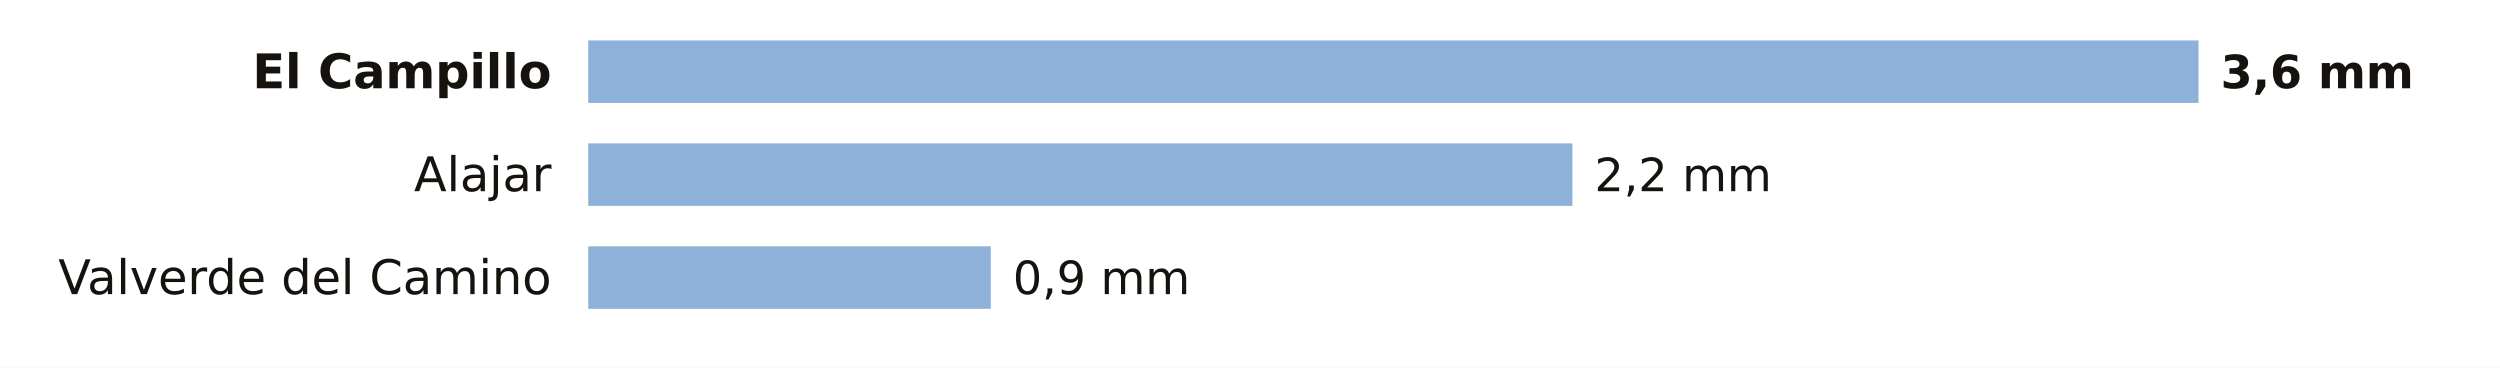
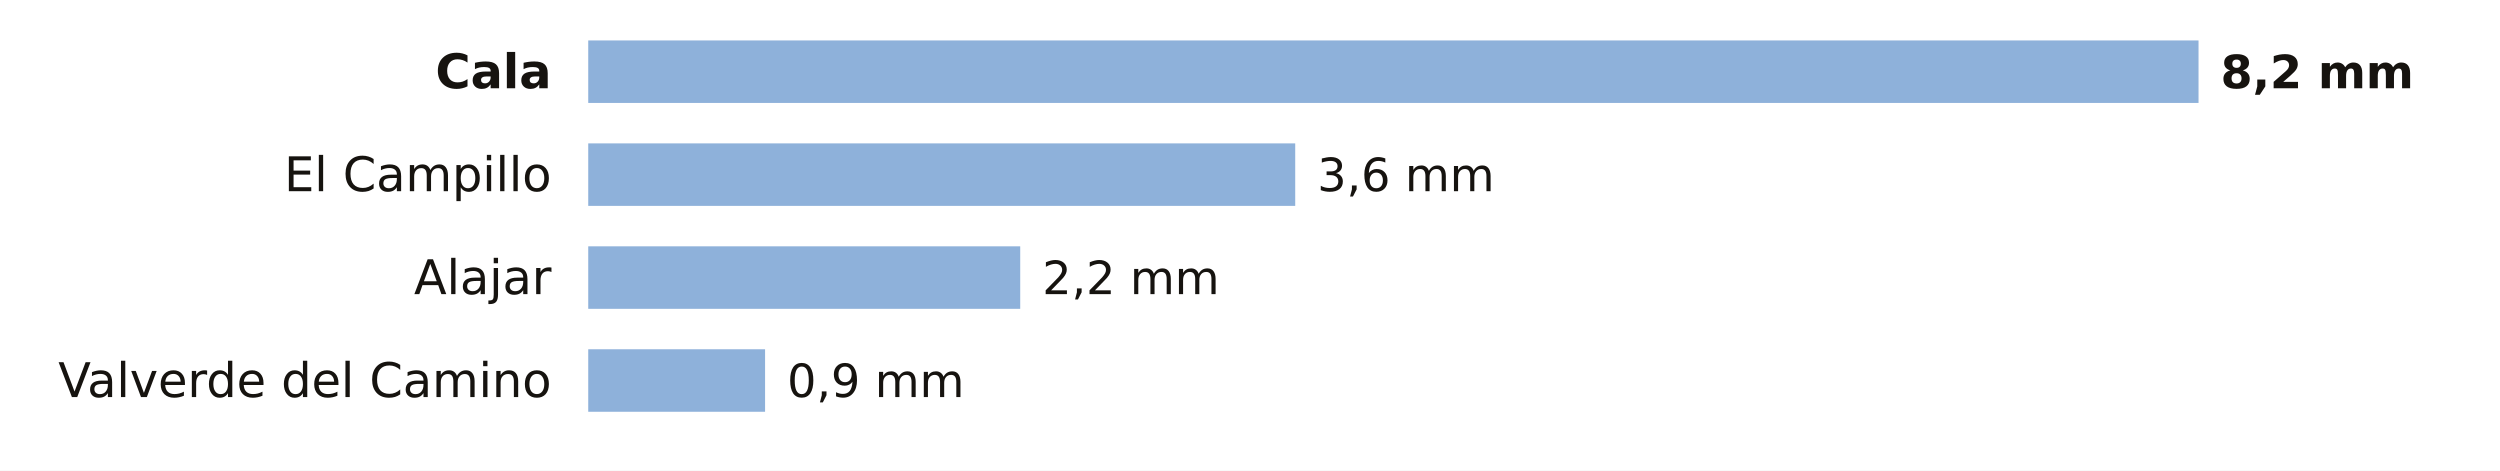
- <svg xmlns="http://www.w3.org/2000/svg" viewBox="0 0 680 100" width="680" height="100" role="img" aria-label="La lluvia de los últimos 7 días en las estaciones de AEMET de Huelva">
-   <rect width="680" height="100" fill="#FFFFFF" />
-   <text x="150.0" y="24.0" font-size="13" fill="#16130F" text-anchor="end" font-weight="600" font-family="Public Sans, DejaVu Sans, Arial, sans-serif">El Campillo</text>
+ <svg xmlns="http://www.w3.org/2000/svg" viewBox="0 0 680 128" width="680" height="128" role="img" aria-label="La lluvia de los últimos 7 días en las estaciones de AEMET de Huelva">
+   <rect width="680" height="128" fill="#FFFFFF" />
+   <text x="150.0" y="24.0" font-size="13" fill="#16130F" text-anchor="end" font-weight="600" font-family="Public Sans, DejaVu Sans, Arial, sans-serif">Cala</text>
  <rect x="160" y="11" width="438.0" height="17" fill="#8EB1DA" />
-   <text x="604.0" y="24.0" font-size="12.5" fill="#16130F" text-anchor="start" font-weight="700" font-family="Public Sans, DejaVu Sans, Arial, sans-serif">3,6 mm</text>
-   <text x="150.0" y="52.0" font-size="13" fill="#16130F" text-anchor="end" font-weight="400" font-family="Public Sans, DejaVu Sans, Arial, sans-serif">Alajar</text>
-   <rect x="160" y="39" width="267.7" height="17" fill="#8EB1DA" />
-   <text x="433.7" y="52.0" font-size="12.5" fill="#16130F" text-anchor="start" font-weight="500" font-family="Public Sans, DejaVu Sans, Arial, sans-serif">2,2 mm</text>
-   <text x="150.0" y="80.0" font-size="13" fill="#16130F" text-anchor="end" font-weight="400" font-family="Public Sans, DejaVu Sans, Arial, sans-serif">Valverde del Camino</text>
-   <rect x="160" y="67" width="109.5" height="17" fill="#8EB1DA" />
-   <text x="275.5" y="80.0" font-size="12.5" fill="#16130F" text-anchor="start" font-weight="500" font-family="Public Sans, DejaVu Sans, Arial, sans-serif">0,9 mm</text>
+   <text x="604.0" y="24.0" font-size="12.5" fill="#16130F" text-anchor="start" font-weight="700" font-family="Public Sans, DejaVu Sans, Arial, sans-serif">8,2 mm</text>
+   <text x="150.0" y="52.0" font-size="13" fill="#16130F" text-anchor="end" font-weight="400" font-family="Public Sans, DejaVu Sans, Arial, sans-serif">El Campillo</text>
+   <rect x="160" y="39" width="192.3" height="17" fill="#8EB1DA" />
+   <text x="358.3" y="52.0" font-size="12.5" fill="#16130F" text-anchor="start" font-weight="500" font-family="Public Sans, DejaVu Sans, Arial, sans-serif">3,6 mm</text>
+   <text x="150.0" y="80.0" font-size="13" fill="#16130F" text-anchor="end" font-weight="400" font-family="Public Sans, DejaVu Sans, Arial, sans-serif">Alajar</text>
+   <rect x="160" y="67" width="117.5" height="17" fill="#8EB1DA" />
+   <text x="283.5" y="80.0" font-size="12.5" fill="#16130F" text-anchor="start" font-weight="500" font-family="Public Sans, DejaVu Sans, Arial, sans-serif">2,2 mm</text>
+   <text x="150.0" y="108.0" font-size="13" fill="#16130F" text-anchor="end" font-weight="400" font-family="Public Sans, DejaVu Sans, Arial, sans-serif">Valverde del Camino</text>
+   <rect x="160" y="95" width="48.1" height="17" fill="#8EB1DA" />
+   <text x="214.1" y="108.0" font-size="12.5" fill="#16130F" text-anchor="start" font-weight="500" font-family="Public Sans, DejaVu Sans, Arial, sans-serif">0,9 mm</text>
</svg>
